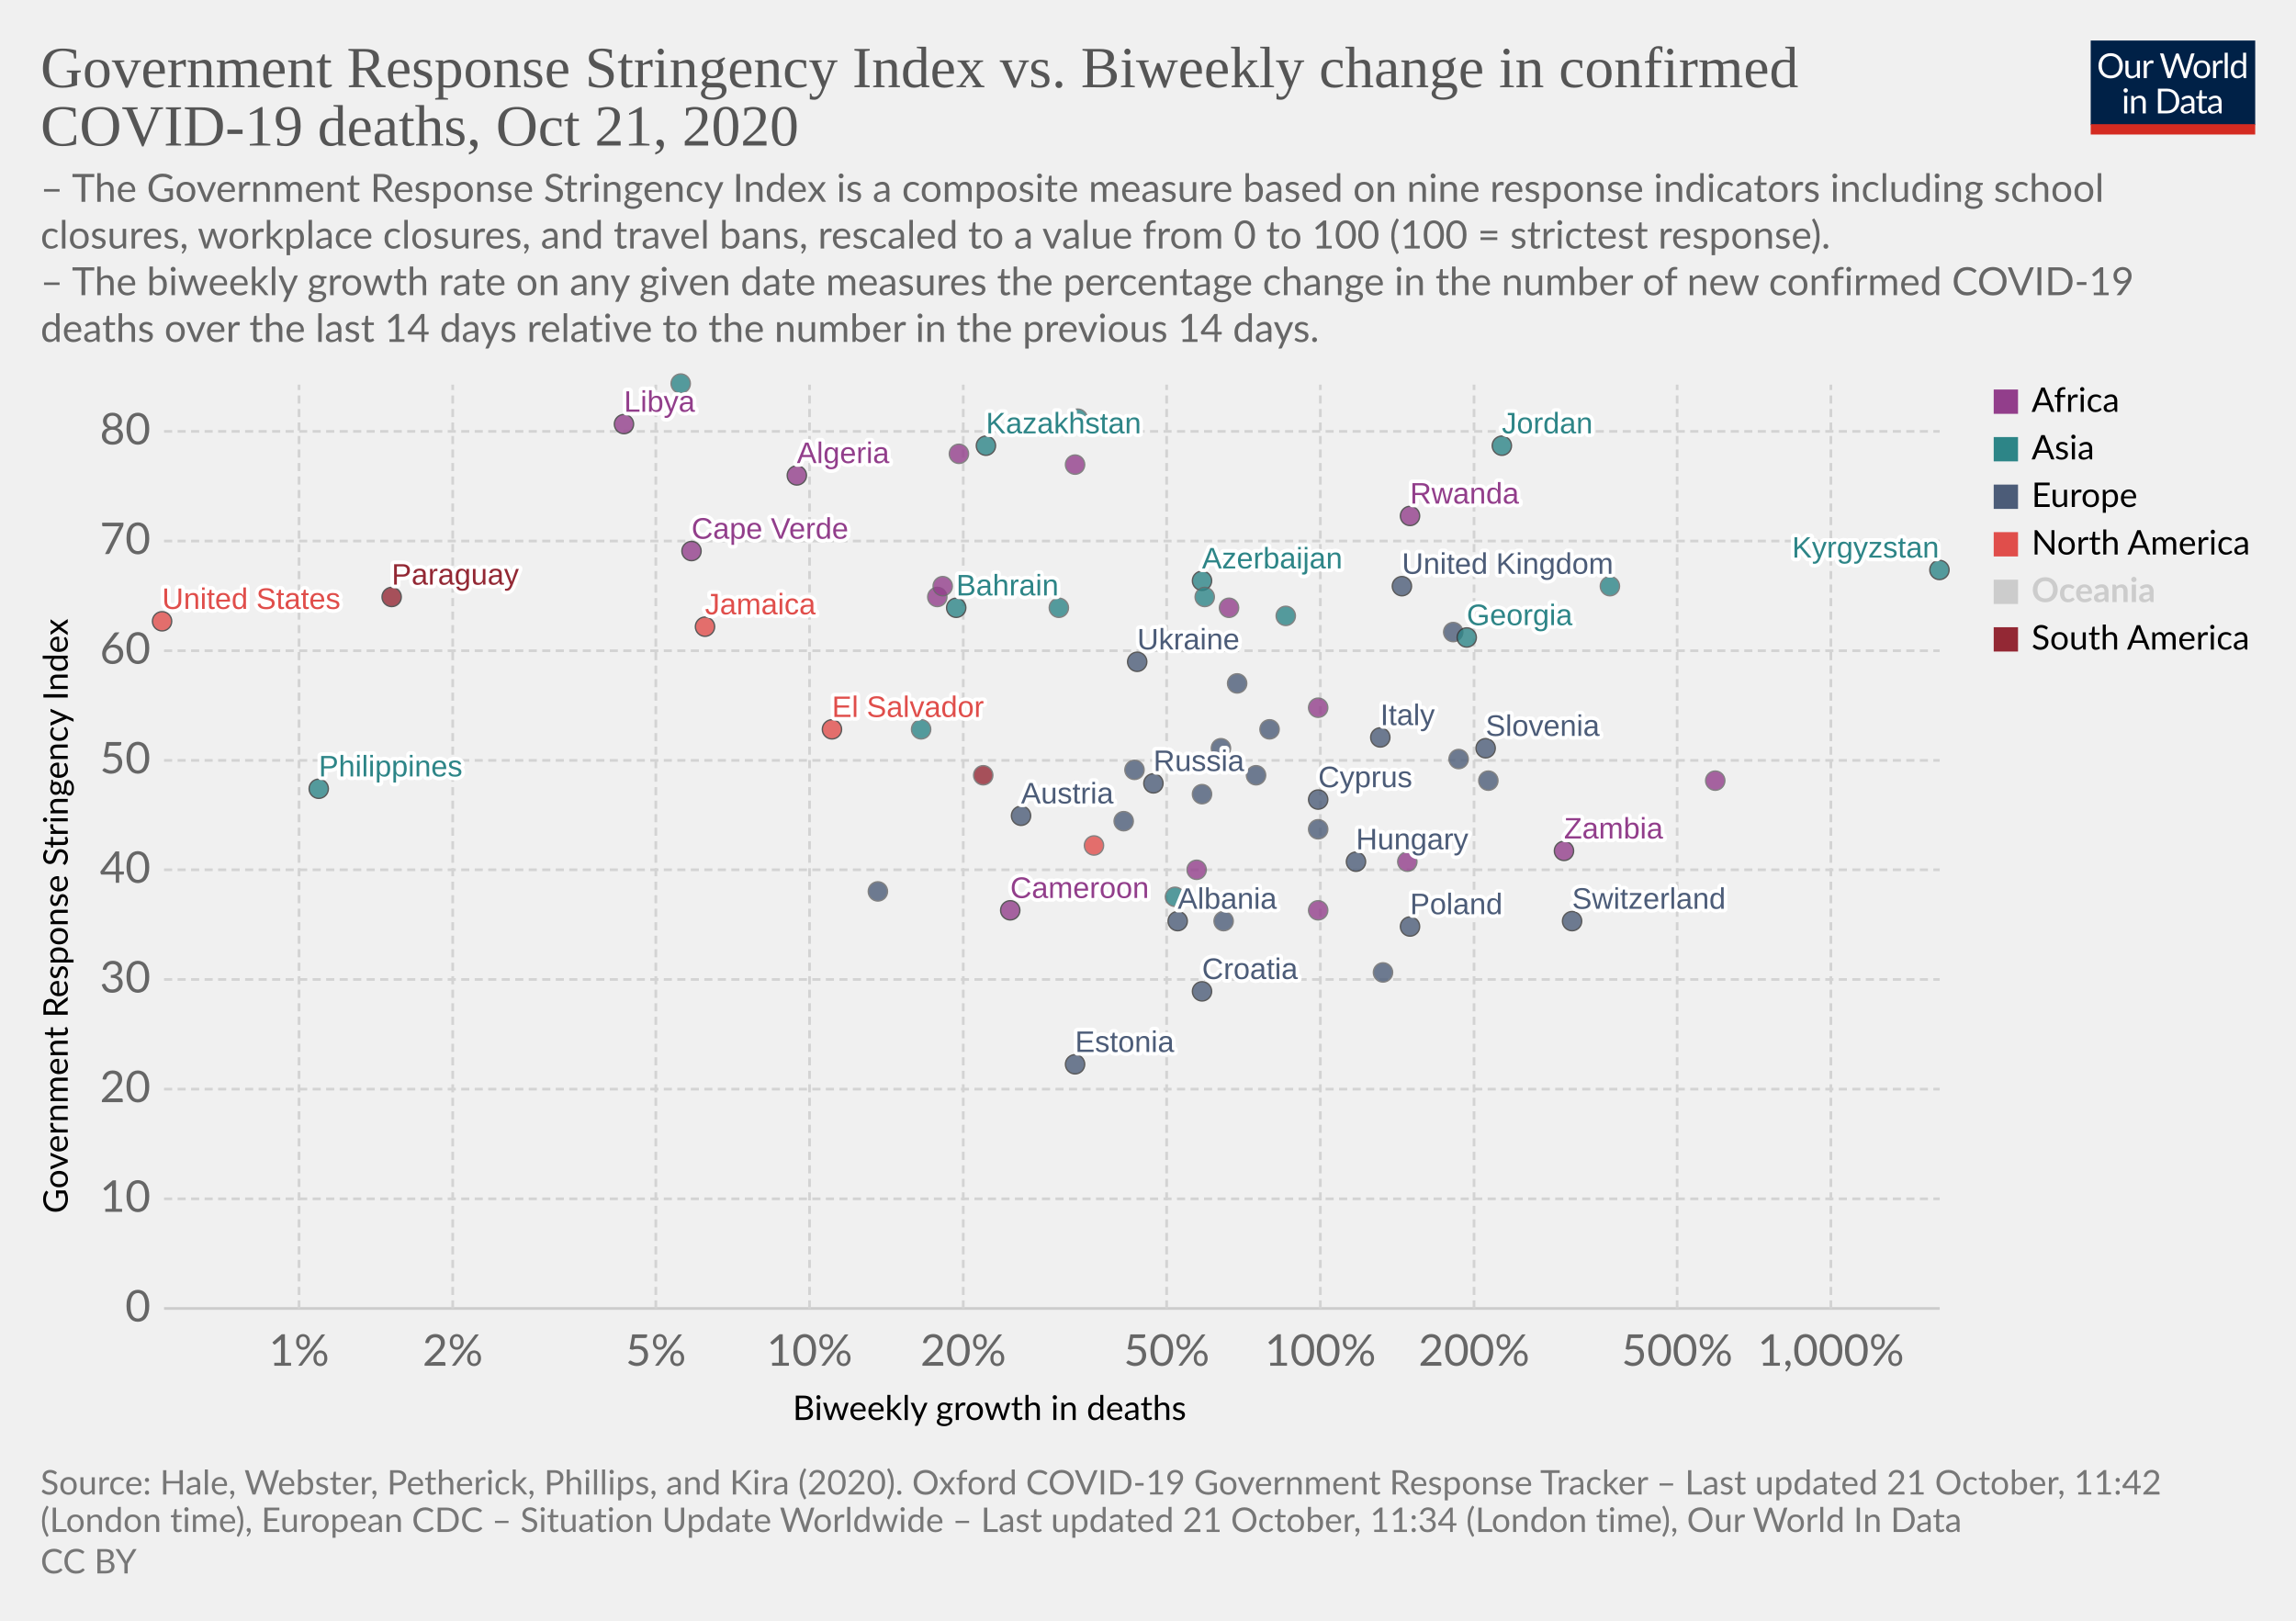
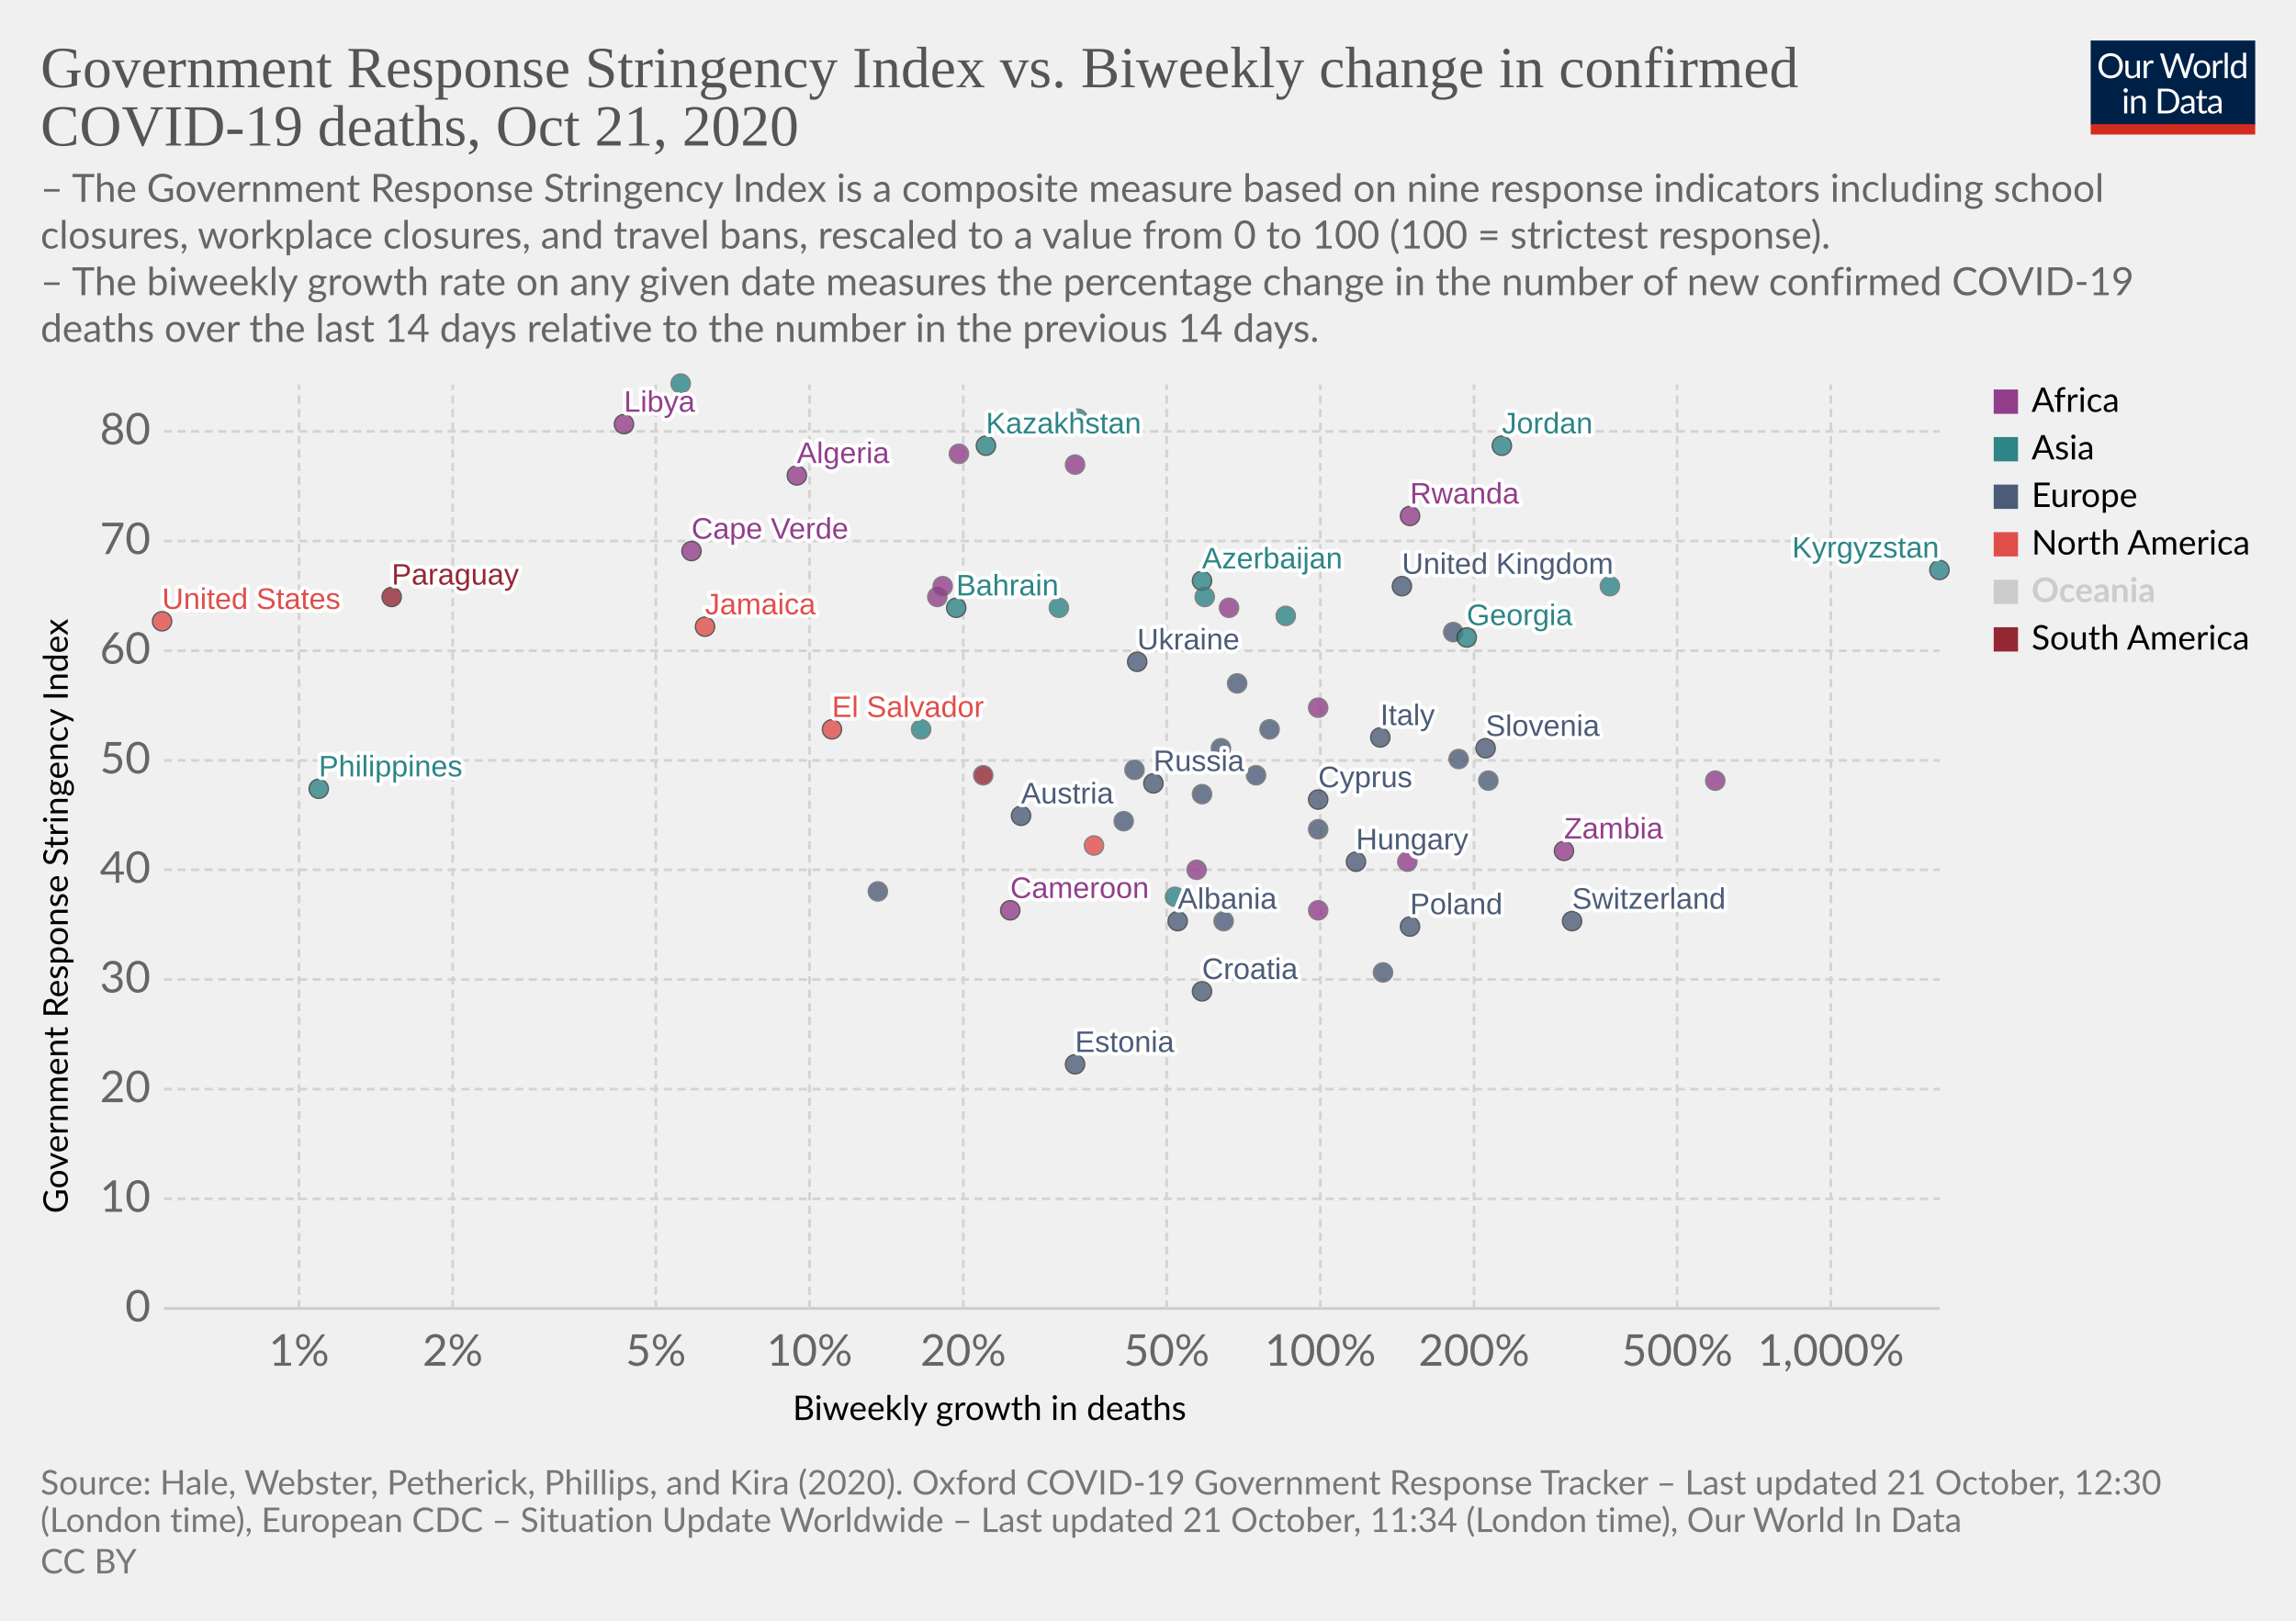
<svg xmlns="http://www.w3.org/2000/svg" version="1.1" style="background-color:#fff;-webkit-font-smoothing:antialiased" width="850" height="600" viewBox="0 0 850 600" font-family="Lato,'Helvetica Neue',Helvetica,Arial,sans-serif" font-size="18" text-rendering="optimizeLegibility">
  <g class="HeaderView">
    <g transform="matrix(.29 0 0 .29 774 15)">
      <svg width="210" height="120" viewBox="0 0 210 120" fill="none">
        <g clip-path="url(#clip0)">
          <path d="M0 0h210v107.89H0V0z" fill="#002147" />
          <path d="M40.98 32.25c0 2.36-.38 4.53-1.12 6.51a14.26 14.26 0 01-8.1 8.4c-1.9.78-4.02 1.17-6.34 1.17a16.6 16.6 0 01-6.33-1.17 14.31 14.31 0 01-8.08-8.4 18.29 18.29 0 01-1.12-6.51c0-2.36.38-4.53 1.12-6.5a14.32 14.32 0 018.07-8.44c1.92-.8 4.03-1.19 6.34-1.19 2.32 0 4.43.4 6.34 1.19 1.92.8 3.56 1.9 4.93 3.34a14.87 14.87 0 013.17 5.1 18.1 18.1 0 011.12 6.5zm-4.38 0c0-1.94-.26-3.68-.8-5.22a10.91 10.91 0 00-2.24-3.89 9.68 9.68 0 00-3.52-2.46 11.95 11.95 0 00-4.62-.86c-1.68 0-3.21.28-4.6.86a9.88 9.88 0 00-3.54 2.46 10.91 10.91 0 00-2.24 3.9c-.53 1.53-.8 3.27-.8 5.2 0 1.94.27 3.68.8 5.22a11.17 11.17 0 002.24 3.9 10.01 10.01 0 003.55 2.44c1.38.56 2.9.83 4.6.83 1.7 0 3.24-.27 4.61-.83a9.8 9.8 0 003.52-2.44 11.17 11.17 0 002.25-3.9c.53-1.54.8-3.28.8-5.21zm26.22-6.54V48H60.5c-.56 0-.9-.27-1.05-.81l-.31-2.4a12.45 12.45 0 01-3.26 2.6c-1.2.64-2.58.96-4.13.96-1.22 0-2.3-.2-3.24-.6a6.52 6.52 0 01-2.33-1.7 7.37 7.37 0 01-1.43-2.67c-.3-1.04-.46-2.2-.46-3.45V25.7h3.91v14.22c0 1.68.38 2.99 1.15 3.91.77.93 1.96 1.39 3.54 1.39 1.16 0 2.24-.27 3.23-.82a10.42 10.42 0 002.8-2.28V25.7h3.91zm8.61 4.47a9.94 9.94 0 012.6-3.56 5.64 5.64 0 013.76-1.3c.47 0 .92.05 1.34.15.44.1.83.27 1.17.49l-.3 2.92c-.09.37-.3.55-.66.55-.2 0-.5-.04-.9-.13a6.21 6.21 0 00-3.24.18c-.54.2-1.03.5-1.47.92-.42.4-.81.9-1.17 1.5-.33.58-.64 1.26-.92 2.02V48H67.7V25.71h2.25c.42 0 .72.08.88.25.16.16.27.44.33.83l.26 3.39zm61.16-13.7L122.75 48h-3.82l-7.99-24.05a21.95 21.95 0 01-.42-1.58 38.36 38.36 0 01-.44 1.58L102.05 48h-3.83L88.4 16.47h3.54c.38 0 .7.1.95.29.26.2.43.43.5.73l6.52 21.9c.1.4.2.83.28 1.28.1.46.2.94.29 1.46l.3-1.46c.12-.47.25-.9.38-1.27l7.41-21.91c.1-.25.26-.48.51-.69.27-.22.58-.33.95-.33h1.23c.38 0 .69.1.92.29.24.2.41.43.53.73l7.4 21.9a28.4 28.4 0 01.68 2.62 29.52 29.52 0 01.52-2.61l6.54-21.91c.07-.27.23-.5.48-.7.27-.21.58-.32.95-.32h3.32zm9.35 8.88c1.63 0 3.1.27 4.4.82a9.43 9.43 0 015.46 5.94c.5 1.4.74 2.98.74 4.73 0 1.76-.25 3.34-.74 4.75a9.43 9.43 0 01-5.46 5.92c-1.3.52-2.77.79-4.4.79-1.64 0-3.12-.27-4.44-.8a9.42 9.42 0 01-3.35-2.3c-.92-1-1.63-2.2-2.13-3.61-.49-1.41-.73-3-.73-4.75s.24-3.33.73-4.73c.5-1.43 1.2-2.64 2.13-3.63a9.4 9.4 0 013.35-2.31c1.32-.55 2.8-.82 4.44-.82zm0 19.89c2.2 0 3.84-.73 4.93-2.2 1.08-1.48 1.63-3.54 1.63-6.18 0-2.66-.55-4.72-1.63-6.2-1.09-1.49-2.73-2.23-4.93-2.23-1.12 0-2.09.2-2.93.57a5.7 5.7 0 00-2.06 1.65 7.5 7.5 0 00-1.24 2.67c-.26 1.04-.4 2.22-.4 3.54 0 2.64.55 4.7 1.64 6.18 1.1 1.47 2.76 2.2 4.99 2.2zm17.97-15.07a9.94 9.94 0 012.6-3.56 5.64 5.64 0 013.76-1.3c.47 0 .91.05 1.34.15.44.1.83.27 1.16.49l-.28 2.92c-.09.37-.31.55-.66.55-.2 0-.5-.04-.9-.13a6.2 6.2 0 00-3.24.18c-.54.2-1.03.5-1.47.92-.43.4-.82.9-1.17 1.5a13.1 13.1 0 00-.92 2.02V48h-3.94V25.71h2.24c.43 0 .72.08.88.25.17.16.28.44.33.83l.27 3.39zm15.04-14.59V48h-3.92V15.6h3.92zm19.55 15.43a6.22 6.22 0 00-2.38-2.05 6.7 6.7 0 00-2.86-.6c-2.07 0-3.66.75-4.77 2.23-1.12 1.48-1.68 3.6-1.68 6.33 0 1.46.13 2.7.38 3.74a7.29 7.29 0 001.1 2.56 4.35 4.35 0 001.78 1.45c.7.3 1.5.46 2.4.46 1.29 0 2.41-.3 3.36-.88a9.6 9.6 0 002.67-2.49V31.02zm3.91-15.43V48h-2.33c-.56 0-.9-.27-1.06-.81l-.35-2.71a12.13 12.13 0 01-3.25 2.77 8.28 8.28 0 01-4.23 1.06 7.31 7.31 0 01-6.14-2.9c-.73-.96-1.3-2.15-1.69-3.57a18.35 18.35 0 01.07-9.48 11.29 11.29 0 011.89-3.7 8.7 8.7 0 017.06-3.34 7.96 7.96 0 016.12 2.62V15.59h3.91zM46.61 70.71V93H42.7V70.71h3.91zm.84-7c0 .39-.08.75-.24 1.09a2.81 2.81 0 01-1.52 1.47 2.67 2.67 0 01-2.16 0 2.9 2.9 0 01-1.45-1.47 2.67 2.67 0 010-2.16c.15-.35.35-.65.6-.9.25-.27.53-.47.85-.62a2.67 2.67 0 012.16 0c.35.15.65.35.9.62.27.25.47.55.62.9.16.34.24.7.24 1.08zm7.97 10.24c.49-.54 1-1.04 1.54-1.48a9.85 9.85 0 013.66-1.84 8.96 8.96 0 015.43.35c.94.4 1.72.97 2.33 1.71a7.36 7.36 0 011.43 2.67c.32 1.04.49 2.19.49 3.45V93h-3.94V78.81c0-1.69-.4-3-1.17-3.92-.76-.93-1.93-1.4-3.5-1.4a6.6 6.6 0 00-3.25.83c-1 .56-1.92 1.31-2.77 2.27V93h-3.94V70.71h2.35c.56 0 .9.28 1.04.82l.3 2.42zm57.7 3.3c0 2.36-.37 4.5-1.11 6.44a14.3 14.3 0 01-3.17 4.98 14.1 14.1 0 01-4.93 3.2c-1.9.76-4.02 1.13-6.33 1.13H85.8V61.47h11.77c2.31 0 4.42.39 6.33 1.15a13.8 13.8 0 018.1 8.18 17.75 17.75 0 011.12 6.45zm-4.37 0c0-1.94-.26-3.67-.8-5.2a10.94 10.94 0 00-2.23-3.87 9.57 9.57 0 00-3.53-2.42 12.23 12.23 0 00-4.61-.83h-7.5v24.62h7.5c1.7 0 3.24-.28 4.61-.84a9.7 9.7 0 003.53-2.4 10.94 10.94 0 002.24-3.87c.53-1.53.8-3.26.8-5.2zm19.8 5.72c-1.8.06-3.34.2-4.62.44-1.26.22-2.3.51-3.1.88-.8.36-1.37.8-1.74 1.3-.35.5-.53 1.05-.53 1.67 0 .58.1 1.1.3 1.52a3 3 0 00.76 1.05c.34.27.73.46 1.17.6.45.11.94.17 1.45.17a7.28 7.28 0 003.5-.81 11.95 11.95 0 002.82-2.2v-4.62zm-12.65-9.11a12.73 12.73 0 013.98-2.66c1.43-.59 3-.88 4.73-.88 1.25 0 2.36.2 3.33.61a6.81 6.81 0 013.94 4.38c.33 1.04.5 2.19.5 3.43V93h-1.74a1.8 1.8 0 01-.88-.18c-.2-.13-.36-.38-.48-.74l-.44-2.12c-.59.55-1.16 1.03-1.72 1.46a9.48 9.48 0 01-3.74 1.7c-.69.15-1.46.23-2.3.23-.87 0-1.69-.12-2.45-.35a5.34 5.34 0 01-3.34-2.93 6.64 6.64 0 01-.49-2.64c0-.88.25-1.72.73-2.53a6.33 6.33 0 012.35-2.17c1.09-.63 2.5-1.15 4.25-1.54 1.75-.41 3.89-.65 6.42-.7v-1.75c0-1.73-.37-3.03-1.12-3.91-.75-.9-1.84-1.34-3.28-1.34-.97 0-1.78.12-2.44.37-.64.23-1.2.5-1.7.81l-1.23.82c-.33.23-.67.35-1 .35-.27 0-.5-.07-.69-.2a2.1 2.1 0 01-.48-.53l-.7-1.25zm27.67 19.5c-1.76 0-3.12-.5-4.07-1.48-.94-.98-1.41-2.4-1.41-4.25V74h-2.68a.9.9 0 01-.6-.2c-.16-.14-.24-.36-.24-.66v-1.56l3.65-.46.9-6.89a.9.9 0 01.29-.52.88.88 0 01.62-.22H142v7.67h6.44V74H142v13.38c0 .94.22 1.63.68 2.09.45.45 1.04.68 1.76.68a3.21 3.21 0 001.85-.53l.55-.35c.16-.12.3-.18.41-.18.2 0 .4.13.55.38l1.15 1.87a7.45 7.45 0 01-2.44 1.5c-.96.35-1.94.52-2.95.52zm19.68-10.4c-1.8.07-3.34.21-4.62.45-1.26.22-2.3.51-3.1.88-.8.36-1.37.8-1.74 1.3-.35.5-.53 1.05-.53 1.67 0 .58.1 1.1.3 1.52.18.42.44.77.76 1.05.34.27.73.46 1.17.6.45.11.94.17 1.45.17a7.3 7.3 0 003.5-.81 12.04 12.04 0 002.82-2.2v-4.62zm-12.65-9.1a12.72 12.72 0 013.99-2.66c1.42-.59 3-.88 4.72-.88 1.25 0 2.36.2 3.33.61a6.81 6.81 0 013.94 4.38c.33 1.04.5 2.19.5 3.43V93h-1.74a1.8 1.8 0 01-.88-.18c-.2-.13-.36-.38-.48-.74l-.44-2.12c-.59.55-1.16 1.03-1.72 1.46a9.48 9.48 0 01-3.74 1.7c-.69.15-1.46.23-2.3.23-.87 0-1.69-.12-2.45-.35a5.33 5.33 0 01-3.34-2.93 6.62 6.62 0 01-.49-2.64c0-.88.25-1.72.73-2.53a6.33 6.33 0 012.35-2.17c1.09-.63 2.5-1.15 4.25-1.54a31.2 31.2 0 016.42-.7v-1.75c0-1.73-.37-3.03-1.12-3.91-.75-.9-1.84-1.34-3.28-1.34-.97 0-1.78.12-2.44.37-.64.23-1.2.5-1.7.81-.46.3-.87.57-1.22.82-.34.23-.68.35-1.02.35-.26 0-.49-.07-.68-.2a1.88 1.88 0 01-.48-.53l-.7-1.25z" fill="#fff" />
          <path fill="#D42B21" d="M0 106.79h210V120H0z" />
        </g>
        <defs>
          <clipPath id="clip0">
            <path fill="#fff" d="M0 0h210v120H0z" />
          </clipPath>
        </defs>
      </svg>
    </g>
    <a href="https://ourworldindata.org/grapher/stringency-index-vs-biweekly-covid-deaths?time=latest" target="_blank" rel="noopener" font-family="&quot;Playfair Display&quot;,Georgia,&quot;Times New Roman&quot;,serif">
      <text font-size="21.6" x="15" y="32.3" fill="#555">
        <tspan x="15" y="32.28">Government Response Stringency Index vs. Biweekly change in confirmed</tspan>
        <tspan x="15" y="53.88">COVID-19 deaths, Oct 21, 2020</tspan>
      </text>
    </a>
    <text font-size="14.4" x="15" y="74.7" fill="#666">
      <tspan x="15" y="74.72">– The Government Response Stringency Index is a composite measure based on nine response indicators including school</tspan>
      <tspan x="15" y="92">closures, workplace closures, and travel bans, rescaled to a value from 0 to 100 (100 = strictest response).</tspan>
      <tspan x="15" y="109.28"> – The biweekly growth rate on any given date measures the percentage change in the number of new confirmed COVID-19</tspan>
      <tspan x="15" y="126.56">deaths over the last 14 days relative to the number in the previous 14 days.</tspan>
    </text>
  </g>
  <g class="ScatterPlot">
    <g class="DualAxisView">
      <g class="HorizontalAxis">
        <text font-size="12.6" x="293.5" y="525.7">
          <tspan x="293.47" y="525.68">Biweekly growth in deaths</tspan>
        </text>
        <text x="110.7" y="505.6" fill="#666" text-anchor="middle" font-size="16.2">1%</text>
        <text x="167.6" y="505.6" fill="#666" text-anchor="middle" font-size="16.2">2%</text>
        <text x="242.8" y="505.6" fill="#666" text-anchor="middle" font-size="16.2">5%</text>
        <text x="299.7" y="505.6" fill="#666" text-anchor="middle" font-size="16.2">10%</text>
        <text x="356.6" y="505.6" fill="#666" text-anchor="middle" font-size="16.2">20%</text>
        <text x="431.9" y="505.6" fill="#666" text-anchor="middle" font-size="16.2">50%</text>
        <text x="488.8" y="505.6" fill="#666" text-anchor="middle" font-size="16.2">100%</text>
        <text x="545.7" y="505.6" fill="#666" text-anchor="middle" font-size="16.2">200%</text>
        <text x="620.9" y="505.6" fill="#666" text-anchor="middle" font-size="16.2">500%</text>
        <text x="677.8" y="505.6" fill="#666" text-anchor="middle" font-size="16.2">1,000%</text>
      </g>
      <g class="VerticalAxis">
        <text font-size="12.6" x="-449.2" y="25.1" transform="rotate(-90)">
          <tspan x="-449.2" y="25.08">Government Response Stringency Index</tspan>
        </text>
        <text x="55.74" y="484.4" fill="#666" dominant-baseline="middle" text-anchor="end" font-size="16.2">0</text>
        <text x="55.74" y="443.8" fill="#666" dominant-baseline="middle" text-anchor="end" font-size="16.2">10</text>
        <text x="55.74" y="403.2" fill="#666" dominant-baseline="middle" text-anchor="end" font-size="16.2">20</text>
        <text x="55.74" y="362.6" fill="#666" dominant-baseline="middle" text-anchor="end" font-size="16.2">30</text>
        <text x="55.74" y="322" fill="#666" dominant-baseline="middle" text-anchor="end" font-size="16.2">40</text>
        <text x="55.74" y="281.5" fill="#666" dominant-baseline="middle" text-anchor="end" font-size="16.2">50</text>
        <text x="55.74" y="240.9" fill="#666" dominant-baseline="middle" text-anchor="end" font-size="16.2">60</text>
        <text x="55.74" y="200.3" fill="#666" dominant-baseline="middle" text-anchor="end" font-size="16.2">70</text>
        <text x="55.74" y="159.7" fill="#666" dominant-baseline="middle" text-anchor="end" font-size="16.2">80</text>
      </g>
      <g class="AxisGridLines horizontalLines">
        <path stroke="#ccc" d="M60.74 484.4h657.35" />
        <path stroke="#d3d3d3" stroke-dasharray="3,2" d="M60.74 443.8h657.35M60.74 403.2h657.35M60.74 362.6h657.35M60.74 322h657.35M60.74 281.5h657.35M60.74 240.9h657.35M60.74 200.3h657.35M60.74 159.7h657.35" />
      </g>
      <g class="AxisGridLines verticalLines" stroke="#d3d3d3" stroke-dasharray="3,2">
        <path d="M110.7 484.4v-342M167.6 484.4v-342M242.8 484.4v-342M299.7 484.4v-342M356.6 484.4v-342M431.9 484.4v-342M488.8 484.4v-342M545.7 484.4v-342M620.9 484.4v-342M677.8 484.4v-342" />
      </g>
    </g>
    <g class="PointsWithLabels clickable" clip-path="url(#a)" font-family="Arial, sans-serif">
      <path fill="rgba(255,255,255,0)" d="M60.74 142.4h657.35v342H60.74z" />
      <defs>
        <clipPath id="a">
          <path d="M50.74 132.4h677.35v362H50.74z" />
        </clipPath>
      </defs>
      <g class="key-United-Kingdom_0">
        <circle cx="519" cy="217" r="3.57" fill="#4C5C78" opacity=".8" stroke="#333" stroke-width=".5" />
      </g>
      <g class="key-Ireland_0">
        <circle cx="538" cy="234" r="3.57" fill="#4C5C78" opacity=".8" stroke="#666" stroke-width=".5" />
      </g>
      <g class="key-Switzerland_0">
        <circle cx="582" cy="341" r="3.57" fill="#4C5C78" opacity=".8" stroke="#333" stroke-width=".5" />
      </g>
      <g class="key-Italy_0">
        <circle cx="511" cy="273" r="3.57" fill="#4C5C78" opacity=".8" stroke="#333" stroke-width=".5" />
      </g>
      <g class="key-Poland_0">
        <circle cx="522" cy="343" r="3.57" fill="#4C5C78" opacity=".8" stroke="#333" stroke-width=".5" />
      </g>
      <g class="key-Russia_0">
        <circle cx="427" cy="290" r="3.57" fill="#4C5C78" opacity=".8" stroke="#333" stroke-width=".5" />
      </g>
      <g class="key-United-States_0">
        <circle cx="60" cy="230" r="3.57" fill="#E04E4B" opacity=".8" stroke="#333" stroke-width=".5" />
      </g>
      <g class="key-Albania_0">
        <circle cx="436" cy="341" r="3.57" fill="#4C5C78" opacity=".8" stroke="#333" stroke-width=".5" />
      </g>
      <g class="key-Algeria_0">
        <circle cx="295" cy="176" r="3.57" fill="#923E8B" opacity=".8" stroke="#333" stroke-width=".5" />
      </g>
      <g class="key-Austria_0">
        <circle cx="378" cy="302" r="3.57" fill="#4C5C78" opacity=".8" stroke="#333" stroke-width=".5" />
      </g>
      <g class="key-Azerbaijan_0">
        <circle cx="445" cy="215" r="3.57" fill="#2D8587" opacity=".8" stroke="#333" stroke-width=".5" />
      </g>
      <g class="key-Bahrain_0">
        <circle cx="354" cy="225" r="3.57" fill="#2D8587" opacity=".8" stroke="#333" stroke-width=".5" />
      </g>
      <g class="key-El-Salvador_0">
        <circle cx="308" cy="270" r="3.57" fill="#E04E4B" opacity=".8" stroke="#333" stroke-width=".5" />
      </g>
      <g class="key-Kosovo_0">
        <circle cx="470" cy="270" r="3.57" fill="#4C5C78" opacity=".8" stroke="#666" stroke-width=".5" />
      </g>
      <g class="key-Lithuania_0">
        <circle cx="465" cy="287" r="3.57" fill="#4C5C78" opacity=".8" stroke="#666" stroke-width=".5" />
      </g>
      <g class="key-Libya_0">
        <circle cx="231" cy="157" r="3.57" fill="#923E8B" opacity=".8" stroke="#333" stroke-width=".5" />
      </g>
      <g class="key-Latvia_0">
        <circle cx="512" cy="360" r="3.57" fill="#4C5C78" opacity=".8" stroke="#666" stroke-width=".5" />
      </g>
      <g class="key-Kyrgyzstan_0">
        <circle cx="718" cy="211" r="3.57" fill="#2D8587" opacity=".8" stroke="#333" stroke-width=".5" />
      </g>
      <g class="key-Kenya_0">
        <circle cx="347" cy="221" r="3.57" fill="#923E8B" opacity=".8" stroke="#666" stroke-width=".5" />
      </g>
      <g class="key-Jordan_0">
        <circle cx="556" cy="165" r="3.57" fill="#2D8587" opacity=".8" stroke="#333" stroke-width=".5" />
      </g>
      <g class="key-Kazakhstan_0">
        <circle cx="365" cy="165" r="3.57" fill="#2D8587" opacity=".8" stroke="#333" stroke-width=".5" />
      </g>
      <g class="key-Jamaica_0">
        <circle cx="261" cy="232" r="3.57" fill="#E04E4B" opacity=".8" stroke="#333" stroke-width=".5" />
      </g>
      <g class="key-Iran_0">
        <circle cx="392" cy="225" r="3.57" fill="#2D8587" opacity=".8" stroke="#666" stroke-width=".5" />
      </g>
      <g class="key-Hungary_0">
        <circle cx="502" cy="319" r="3.57" fill="#4C5C78" opacity=".8" stroke="#333" stroke-width=".5" />
      </g>
      <g class="key-Myanmar_0">
        <circle cx="399" cy="155" r="3.57" fill="#2D8587" opacity=".8" stroke="#666" stroke-width=".5" />
      </g>
      <g class="key-Botswana_0">
        <circle cx="455" cy="225" r="3.57" fill="#923E8B" opacity=".8" stroke="#666" stroke-width=".5" />
      </g>
      <g class="key-Bulgaria_0">
        <circle cx="453" cy="341" r="3.57" fill="#4C5C78" opacity=".8" stroke="#666" stroke-width=".5" />
      </g>
      <g class="key-Burkina-Faso_0">
        <circle cx="488" cy="337" r="3.57" fill="#923E8B" opacity=".8" stroke="#666" stroke-width=".5" />
      </g>
      <g class="key-Cameroon_0">
        <circle cx="374" cy="337" r="3.57" fill="#923E8B" opacity=".8" stroke="#333" stroke-width=".5" />
      </g>
      <g class="key-Cape-Verde_0">
        <circle cx="256" cy="204" r="3.57" fill="#923E8B" opacity=".8" stroke="#333" stroke-width=".5" />
      </g>
      <g class="key-Zambia_0">
        <circle cx="579" cy="315" r="3.57" fill="#923E8B" opacity=".8" stroke="#333" stroke-width=".5" />
      </g>
      <g class="key-Ukraine_0">
        <circle cx="421" cy="245" r="3.57" fill="#4C5C78" opacity=".8" stroke="#333" stroke-width=".5" />
      </g>
      <g class="key-Portugal_0">
        <circle cx="458" cy="253" r="3.57" fill="#4C5C78" opacity=".8" stroke="#666" stroke-width=".5" />
      </g>
      <g class="key-Philippines_0">
        <circle cx="118" cy="292" r="3.57" fill="#2D8587" opacity=".8" stroke="#333" stroke-width=".5" />
      </g>
      <g class="key-Paraguay_0">
        <circle cx="145" cy="221" r="3.57" fill="#932834" opacity=".8" stroke="#333" stroke-width=".5" />
      </g>
      <g class="key-Pakistan_0">
        <circle cx="435" cy="332" r="3.57" fill="#2D8587" opacity=".8" stroke="#666" stroke-width=".5" />
      </g>
      <g class="key-Morocco_0">
        <circle cx="349" cy="217" r="3.57" fill="#923E8B" opacity=".8" stroke="#666" stroke-width=".5" />
      </g>
      <g class="key-Moldova_0">
        <circle cx="420" cy="285" r="3.57" fill="#4C5C78" opacity=".8" stroke="#666" stroke-width=".5" />
      </g>
      <g class="key-Malaysia_0">
        <circle cx="596" cy="217" r="3.57" fill="#2D8587" opacity=".8" stroke="#666" stroke-width=".5" />
      </g>
      <g class="key-Malawi_0">
        <circle cx="488" cy="262" r="3.57" fill="#923E8B" opacity=".8" stroke="#666" stroke-width=".5" />
      </g>
      <g class="key-Ecuador_0">
        <circle cx="364" cy="287" r="3.57" fill="#932834" opacity=".8" stroke="#666" stroke-width=".5" />
      </g>
      <g class="key-Kuwait_0">
        <circle cx="476" cy="228" r="3.57" fill="#2D8587" opacity=".8" stroke="#666" stroke-width=".5" />
      </g>
      <g class="key-Luxembourg_0">
        <circle cx="488" cy="307" r="3.57" fill="#4C5C78" opacity=".8" stroke="#666" stroke-width=".5" />
      </g>
      <g class="key-Oman_0">
        <circle cx="252" cy="142" r="3.57" fill="#2D8587" opacity=".8" stroke="#666" stroke-width=".5" />
      </g>
      <g class="key-Qatar_0">
        <circle cx="446" cy="221" r="3.57" fill="#2D8587" opacity=".8" stroke="#666" stroke-width=".5" />
      </g>
      <g class="key-Tunisia_0">
        <circle cx="521" cy="319" r="3.57" fill="#923E8B" opacity=".8" stroke="#666" stroke-width=".5" />
      </g>
      <g class="key-United-Arab-Emirates_0">
        <circle cx="341" cy="270" r="3.57" fill="#2D8587" opacity=".8" stroke="#666" stroke-width=".5" />
      </g>
      <g class="key-Zimbabwe_0">
        <circle cx="398" cy="172" r="3.57" fill="#923E8B" opacity=".8" stroke="#666" stroke-width=".5" />
      </g>
      <g class="key-South-Africa_0">
        <circle cx="443" cy="322" r="3.57" fill="#923E8B" opacity=".8" stroke="#666" stroke-width=".5" />
      </g>
      <g class="key-Slovenia_0">
        <circle cx="550" cy="277" r="3.57" fill="#4C5C78" opacity=".8" stroke="#333" stroke-width=".5" />
      </g>
      <g class="key-Slovakia_0">
        <circle cx="540" cy="281" r="3.57" fill="#4C5C78" opacity=".8" stroke="#666" stroke-width=".5" />
      </g>
      <g class="key-Serbia_0">
        <circle cx="452" cy="277" r="3.57" fill="#4C5C78" opacity=".8" stroke="#666" stroke-width=".5" />
      </g>
      <g class="key-Rwanda_0">
        <circle cx="522" cy="191" r="3.57" fill="#923E8B" opacity=".8" stroke="#333" stroke-width=".5" />
      </g>
      <g class="key-Romania_0">
        <circle cx="416" cy="304" r="3.57" fill="#4C5C78" opacity=".8" stroke="#666" stroke-width=".5" />
      </g>
      <g class="key-Guatemala_0">
        <circle cx="405" cy="313" r="3.57" fill="#E04E4B" opacity=".8" stroke="#666" stroke-width=".5" />
      </g>
      <g class="key-Greece_0">
        <circle cx="445" cy="294" r="3.57" fill="#4C5C78" opacity=".8" stroke="#666" stroke-width=".5" />
      </g>
      <g class="key-Georgia_0">
        <circle cx="543" cy="236" r="3.57" fill="#2D8587" opacity=".8" stroke="#333" stroke-width=".5" />
      </g>
      <g class="key-Estonia_0">
        <circle cx="398" cy="394" r="3.57" fill="#4C5C78" opacity=".8" stroke="#333" stroke-width=".5" />
      </g>
      <g class="key-Ethiopia_0">
        <circle cx="355" cy="168" r="3.57" fill="#923E8B" opacity=".8" stroke="#666" stroke-width=".5" />
      </g>
      <g class="key-Denmark_0">
        <circle cx="325" cy="330" r="3.57" fill="#4C5C78" opacity=".8" stroke="#666" stroke-width=".5" />
      </g>
      <g class="key-Czech-Republic_0">
        <circle cx="551" cy="289" r="3.57" fill="#4C5C78" opacity=".8" stroke="#666" stroke-width=".5" />
      </g>
      <g class="key-Cyprus_0">
        <circle cx="488" cy="296" r="3.57" fill="#4C5C78" opacity=".8" stroke="#333" stroke-width=".5" />
      </g>
      <g class="key-Croatia_0">
        <circle cx="445" cy="367" r="3.57" fill="#4C5C78" opacity=".8" stroke="#333" stroke-width=".5" />
      </g>
      <g class="key-Democratic-Republic-of-Congo_0">
        <circle cx="635" cy="289" r="3.57" fill="#923E8B" opacity=".8" stroke="#666" stroke-width=".5" />
      </g>
      <g class="backgroundLabels" fill="#333" font-size="11" font-weight="400">
        <text x="519" y="212.43" fill="#fff" stroke="#fff" stroke-linecap="round" stroke-linejoin="round" stroke-width=".25em">United Kingdom</text>
        <text x="519" y="212.43" fill="#4C5C78">United Kingdom</text>
        <text x="582" y="336.43" fill="#fff" stroke="#fff" stroke-linecap="round" stroke-linejoin="round" stroke-width=".25em">Switzerland</text>
        <text x="582" y="336.43" fill="#4C5C78">Switzerland</text>
        <text x="511" y="268.43" fill="#fff" stroke="#fff" stroke-linecap="round" stroke-linejoin="round" stroke-width=".25em">Italy</text>
        <text x="511" y="268.43" fill="#4C5C78">Italy</text>
        <text x="522" y="338.43" fill="#fff" stroke="#fff" stroke-linecap="round" stroke-linejoin="round" stroke-width=".25em">Poland</text>
        <text x="522" y="338.43" fill="#4C5C78">Poland</text>
        <text x="427" y="285.43" fill="#fff" stroke="#fff" stroke-linecap="round" stroke-linejoin="round" stroke-width=".25em">Russia</text>
        <text x="427" y="285.43" fill="#4C5C78">Russia</text>
        <text x="60" y="225.43" fill="#fff" stroke="#fff" stroke-linecap="round" stroke-linejoin="round" stroke-width=".25em">United States</text>
        <text x="60" y="225.43" fill="#E04E4B">United States</text>
        <text x="436" y="336.43" fill="#fff" stroke="#fff" stroke-linecap="round" stroke-linejoin="round" stroke-width=".25em">Albania</text>
        <text x="436" y="336.43" fill="#4C5C78">Albania</text>
        <text x="295" y="171.43" fill="#fff" stroke="#fff" stroke-linecap="round" stroke-linejoin="round" stroke-width=".25em">Algeria</text>
        <text x="295" y="171.43" fill="#923E8B">Algeria</text>
        <text x="378" y="297.43" fill="#fff" stroke="#fff" stroke-linecap="round" stroke-linejoin="round" stroke-width=".25em">Austria</text>
        <text x="378" y="297.43" fill="#4C5C78">Austria</text>
        <text x="445" y="210.43" fill="#fff" stroke="#fff" stroke-linecap="round" stroke-linejoin="round" stroke-width=".25em">Azerbaijan</text>
        <text x="445" y="210.43" fill="#2D8587">Azerbaijan</text>
        <text x="354" y="220.43" fill="#fff" stroke="#fff" stroke-linecap="round" stroke-linejoin="round" stroke-width=".25em">Bahrain</text>
        <text x="354" y="220.43" fill="#2D8587">Bahrain</text>
        <text x="308" y="265.43" fill="#fff" stroke="#fff" stroke-linecap="round" stroke-linejoin="round" stroke-width=".25em">El Salvador</text>
        <text x="308" y="265.43" fill="#E04E4B">El Salvador</text>
        <text x="231" y="152.43" fill="#fff" stroke="#fff" stroke-linecap="round" stroke-linejoin="round" stroke-width=".25em">Libya</text>
        <text x="231" y="152.43" fill="#923E8B">Libya</text>
        <text x="663.44" y="206.43" fill="#fff" stroke="#fff" stroke-linecap="round" stroke-linejoin="round" stroke-width=".25em">Kyrgyzstan</text>
        <text x="663.44" y="206.43" fill="#2D8587">Kyrgyzstan</text>
        <text x="556" y="160.43" fill="#fff" stroke="#fff" stroke-linecap="round" stroke-linejoin="round" stroke-width=".25em">Jordan</text>
        <text x="556" y="160.43" fill="#2D8587">Jordan</text>
        <text x="365" y="160.43" fill="#fff" stroke="#fff" stroke-linecap="round" stroke-linejoin="round" stroke-width=".25em">Kazakhstan</text>
        <text x="365" y="160.43" fill="#2D8587">Kazakhstan</text>
        <text x="261" y="227.43" fill="#fff" stroke="#fff" stroke-linecap="round" stroke-linejoin="round" stroke-width=".25em">Jamaica</text>
        <text x="261" y="227.43" fill="#E04E4B">Jamaica</text>
        <text x="502" y="314.43" fill="#fff" stroke="#fff" stroke-linecap="round" stroke-linejoin="round" stroke-width=".25em">Hungary</text>
        <text x="502" y="314.43" fill="#4C5C78">Hungary</text>
        <text x="374" y="332.43" fill="#fff" stroke="#fff" stroke-linecap="round" stroke-linejoin="round" stroke-width=".25em">Cameroon</text>
        <text x="374" y="332.43" fill="#923E8B">Cameroon</text>
        <text x="256" y="199.43" fill="#fff" stroke="#fff" stroke-linecap="round" stroke-linejoin="round" stroke-width=".25em">Cape Verde</text>
        <text x="256" y="199.43" fill="#923E8B">Cape Verde</text>
        <text x="579" y="310.43" fill="#fff" stroke="#fff" stroke-linecap="round" stroke-linejoin="round" stroke-width=".25em">Zambia</text>
        <text x="579" y="310.43" fill="#923E8B">Zambia</text>
        <text x="421" y="240.43" fill="#fff" stroke="#fff" stroke-linecap="round" stroke-linejoin="round" stroke-width=".25em">Ukraine</text>
        <text x="421" y="240.43" fill="#4C5C78">Ukraine</text>
        <text x="118" y="287.43" fill="#fff" stroke="#fff" stroke-linecap="round" stroke-linejoin="round" stroke-width=".25em">Philippines</text>
        <text x="118" y="287.43" fill="#2D8587">Philippines</text>
        <text x="145" y="216.43" fill="#fff" stroke="#fff" stroke-linecap="round" stroke-linejoin="round" stroke-width=".25em">Paraguay</text>
        <text x="145" y="216.43" fill="#932834">Paraguay</text>
        <text x="550" y="272.43" fill="#fff" stroke="#fff" stroke-linecap="round" stroke-linejoin="round" stroke-width=".25em">Slovenia</text>
        <text x="550" y="272.43" fill="#4C5C78">Slovenia</text>
        <text x="522" y="186.43" fill="#fff" stroke="#fff" stroke-linecap="round" stroke-linejoin="round" stroke-width=".25em">Rwanda</text>
        <text x="522" y="186.43" fill="#923E8B">Rwanda</text>
        <text x="543" y="231.43" fill="#fff" stroke="#fff" stroke-linecap="round" stroke-linejoin="round" stroke-width=".25em">Georgia</text>
        <text x="543" y="231.43" fill="#2D8587">Georgia</text>
        <text x="398" y="389.43" fill="#fff" stroke="#fff" stroke-linecap="round" stroke-linejoin="round" stroke-width=".25em">Estonia</text>
        <text x="398" y="389.43" fill="#4C5C78">Estonia</text>
        <text x="488" y="291.43" fill="#fff" stroke="#fff" stroke-linecap="round" stroke-linejoin="round" stroke-width=".25em">Cyprus</text>
        <text x="488" y="291.43" fill="#4C5C78">Cyprus</text>
        <text x="445" y="362.43" fill="#fff" stroke="#fff" stroke-linecap="round" stroke-linejoin="round" stroke-width=".25em">Croatia</text>
        <text x="445" y="362.43" fill="#4C5C78">Croatia</text>
      </g>
    </g>
    <g class="ScatterColorLegend clickable" cursor="pointer">
      <g class="legendMark">
        <path fill="#923E8B" d="M738.09 144.2h9v9h-9z" />
        <text font-size="12.6" x="752.1" y="152.5">
          <tspan x="752.09" y="152.48">Africa</tspan>
        </text>
      </g>
      <g class="legendMark">
        <path fill="#2D8587" d="M738.09 161.8h9v9h-9z" />
        <text font-size="12.6" x="752.1" y="170.1">
          <tspan x="752.09" y="170.08">Asia</tspan>
        </text>
      </g>
      <g class="legendMark">
        <path fill="#4C5C78" d="M738.09 179.4h9v9h-9z" />
        <text font-size="12.6" x="752.1" y="187.7">
          <tspan x="752.09" y="187.68">Europe</tspan>
        </text>
      </g>
      <g class="legendMark">
        <path fill="#E04E4B" d="M738.09 197h9v9h-9z" />
        <text font-size="12.6" x="752.1" y="205.3">
          <tspan x="752.09" y="205.28">North America</tspan>
        </text>
      </g>
      <g class="legendMark" fill="#ccc">
        <path d="M738.09 214.6h9v9h-9z" />
        <text font-size="12.6" x="752.1" y="222.9" font-weight="700">
          <tspan x="752.09" y="222.88">Oceania</tspan>
        </text>
      </g>
      <g class="legendMark">
        <path fill="#932834" d="M738.09 232.2h9v9h-9z" />
        <text font-size="12.6" x="752.1" y="240.5">
          <tspan x="752.09" y="240.48">South America</tspan>
        </text>
      </g>
    </g>
  </g>
  <g class="SourcesFooter" fill="#777">
    <g class="clickable" fill="#777">
      <text font-size="12.6" x="15" y="553.3">
-         <tspan x="15" y="553.28">Source: Hale, Webster, Petherick, Phillips, and Kira (2020). Oxford COVID-19 Government Response Tracker – Last updated 21 October, 11:42</tspan>
+         <tspan x="15" y="553.28">Source: Hale, Webster, Petherick, Phillips, and Kira (2020). Oxford COVID-19 Government Response Tracker – Last updated 21 October, 12:30</tspan>
        <tspan x="15" y="567.14">(London time), European CDC – Situation Update Worldwide – Last updated 21 October, 11:34 (London time), Our World In Data</tspan>
      </text>
    </g>
    <text font-size="12.6" x="15" y="582.5">
      <tspan x="15" y="582.48">
        <a class="cclogo" href="http://creativecommons.org/licenses/by/4.0/deed.en_US" target="_blank" fill="#777">CC BY</a>
      </tspan>
    </text>
  </g>
</svg>
